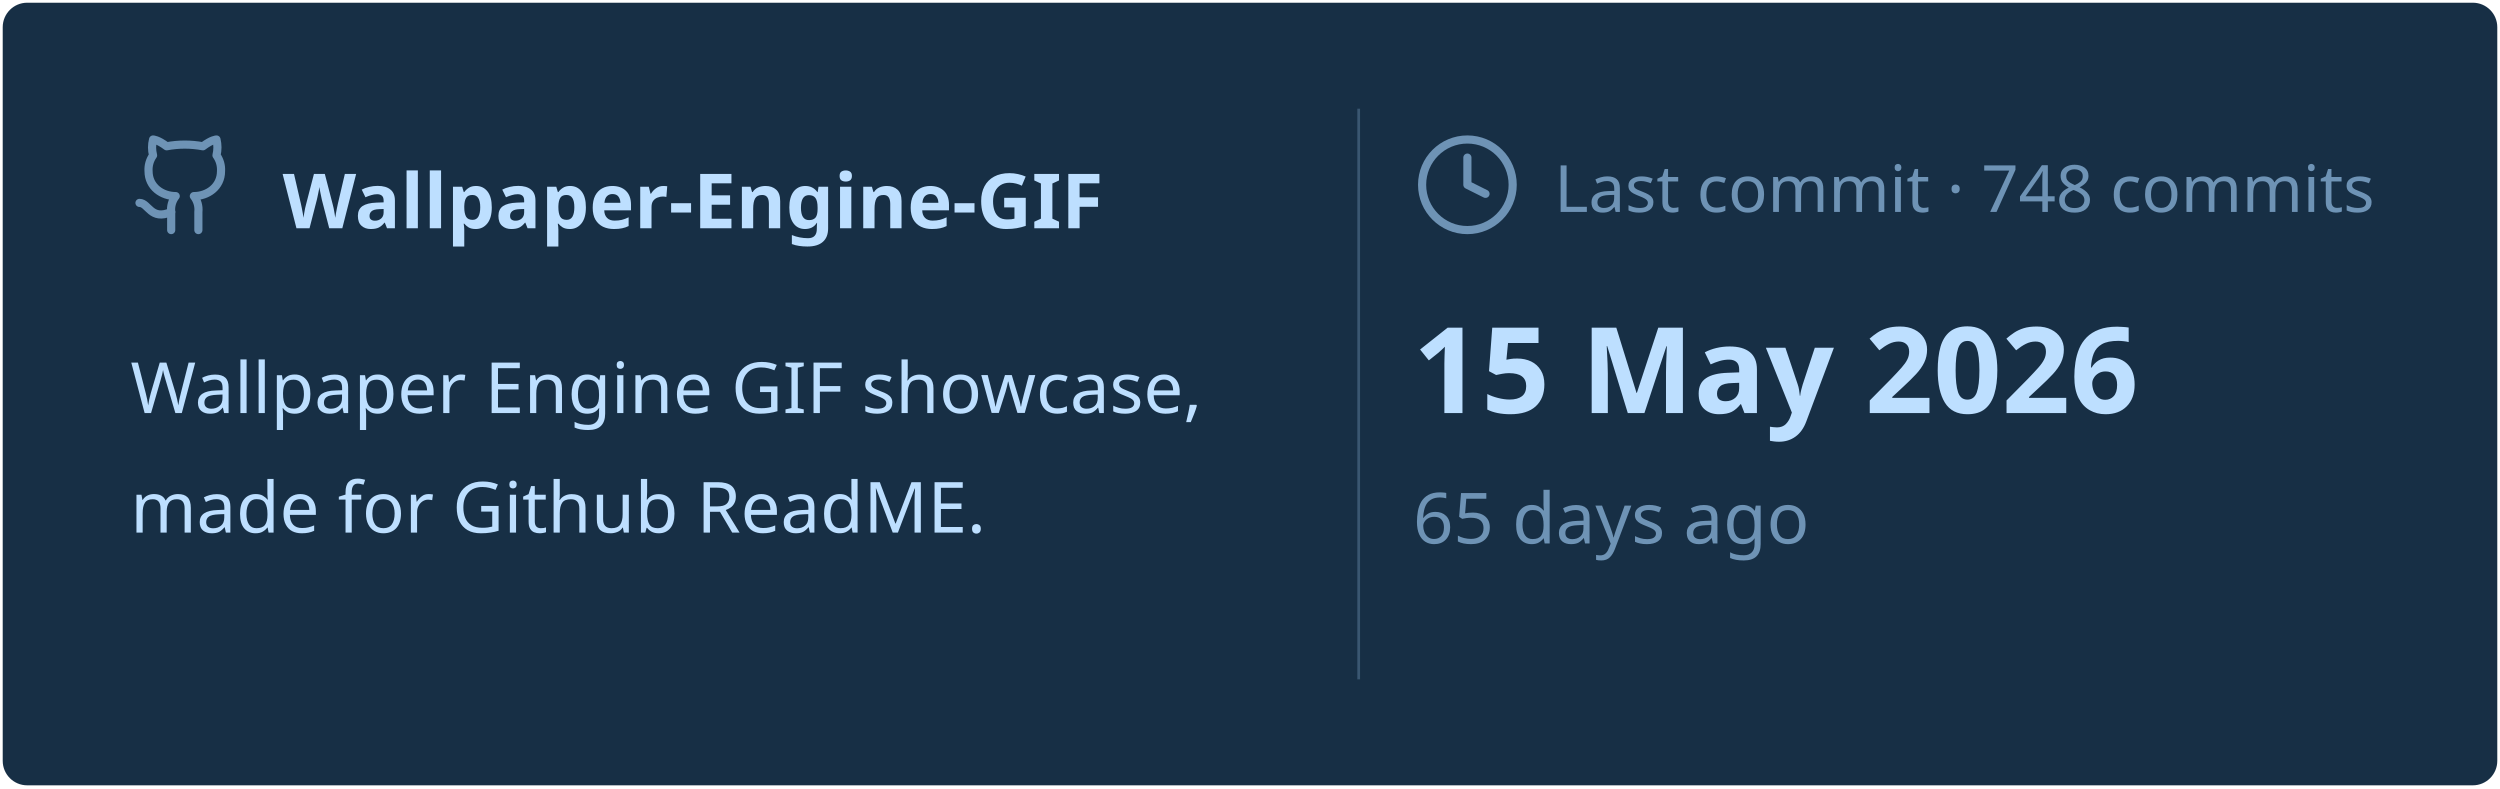
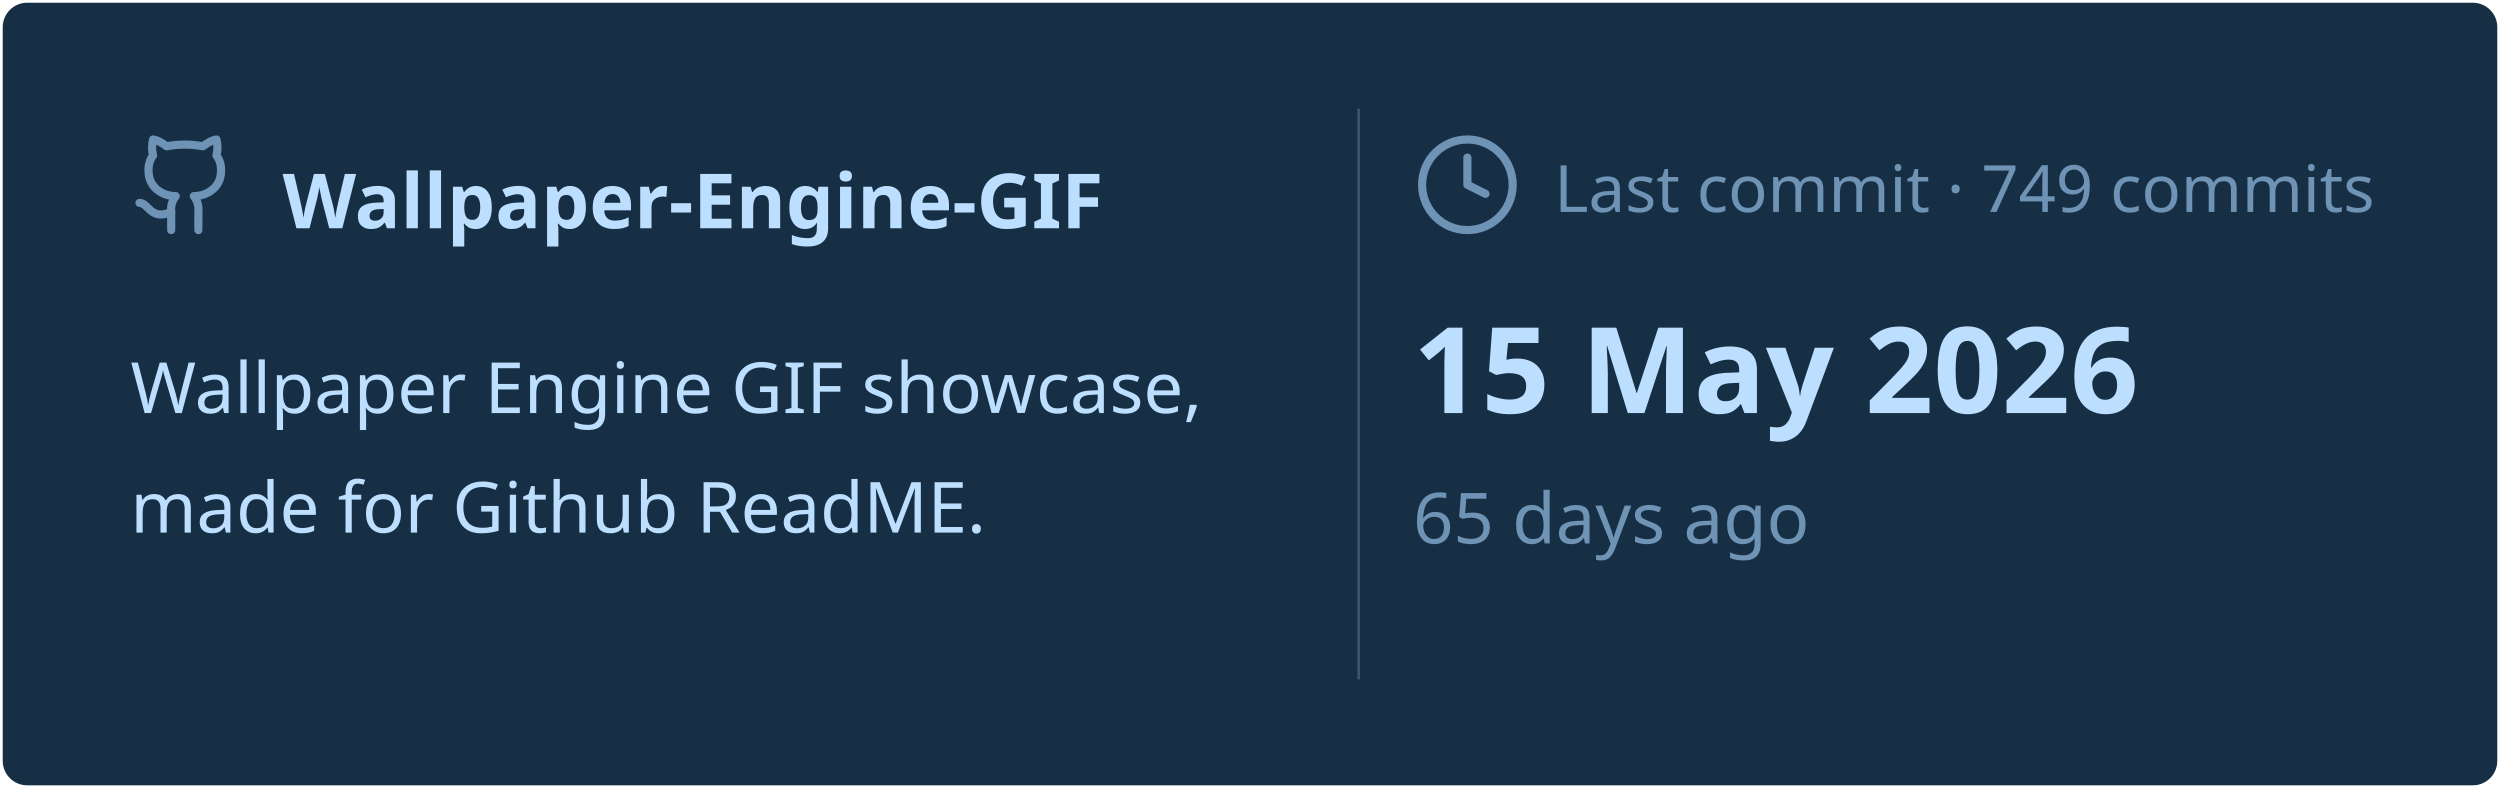
<svg xmlns="http://www.w3.org/2000/svg" viewBox="0 0 460 145" width="460px" height="145px">
  <rect stroke="#000000" stroke-opacity="0" fill="#172F45" rx="4.5" x="0.5" y="0.5" width="459" height="144" />
  <g transform="translate(24, 42)">
    <svg x="0" y="-18" width="20" height="20" viewBox="0 0 24 24" fill="none" stroke="#6E93B5" stroke-width="1.8" stroke-linecap="round" stroke-linejoin="round">
      <path d="M15 22v-4a4.8 4.8 0 0 0-1-3.5c3 0 6-2 6-5.5.08-1.25-.27-2.48-1-3.5.28-1.15.28-2.35 0-3.5 0 0-1 0-3 1.5-2.64-.5-5.36-.5-8 0C6 2 5 2 5 2c-.3 1.15-.3 2.35 0 3.5A5.403 5.403 0 0 0 4 9c0 3.5 3 5.5 6 5.5-.39.49-.68 1.05-.85 1.65-.17.6-.22 1.23-.15 1.85v4" />
      <path d="M9 18c-4.51 2-5-2-7-2" />
    </svg>
    <text x="28" y="0" font-family="&quot;Segoe UI&quot;, Ubuntu, sans-serif" font-size="14" font-weight="700" fill="#BDDFFF">Wallpaper-Engine-GIF</text>
  </g>
  <text x="24" y="76" font-family="&quot;Segoe UI&quot;, Ubuntu, sans-serif" font-size="13" font-weight="400" fill="#BDDFFF">Wallpaper Engine GIF showcase,</text>
  <text x="24" y="98" font-family="&quot;Segoe UI&quot;, Ubuntu, sans-serif" font-size="13" font-weight="400" fill="#BDDFFF">made for Github ReadME.</text>
  <line x1="250" y1="20" x2="250" y2="125" stroke="#6E93B5" stroke-width="0.5" stroke-opacity="0.4" />
  <svg x="260" y="24" width="20" height="20" viewBox="0 0 24 24" fill="none" stroke="#6E93B5" stroke-width="1.8" stroke-linecap="round" stroke-linejoin="round">
    <circle cx="12" cy="12" r="10" />
    <polyline points="12 6 12 12 16 14" />
  </svg>
-   <text x="286" y="39" font-family="&quot;Segoe UI&quot;, Ubuntu, sans-serif" font-size="12" font-weight="400" fill="#6E93B5">Last commit · 748 commits</text>
+   <text x="286" y="39" font-family="&quot;Segoe UI&quot;, Ubuntu, sans-serif" font-size="12" font-weight="400" fill="#6E93B5">Last commit · 749 commits</text>
  <text x="260" y="76" font-family="&quot;Segoe UI&quot;, Ubuntu, sans-serif" font-size="22" font-weight="700" fill="#BDDFFF">15 May 2026</text>
  <text x="260" y="100" font-family="&quot;Segoe UI&quot;, Ubuntu, sans-serif" font-size="13" font-weight="400" fill="#6E93B5">65 days ago</text>
</svg>
